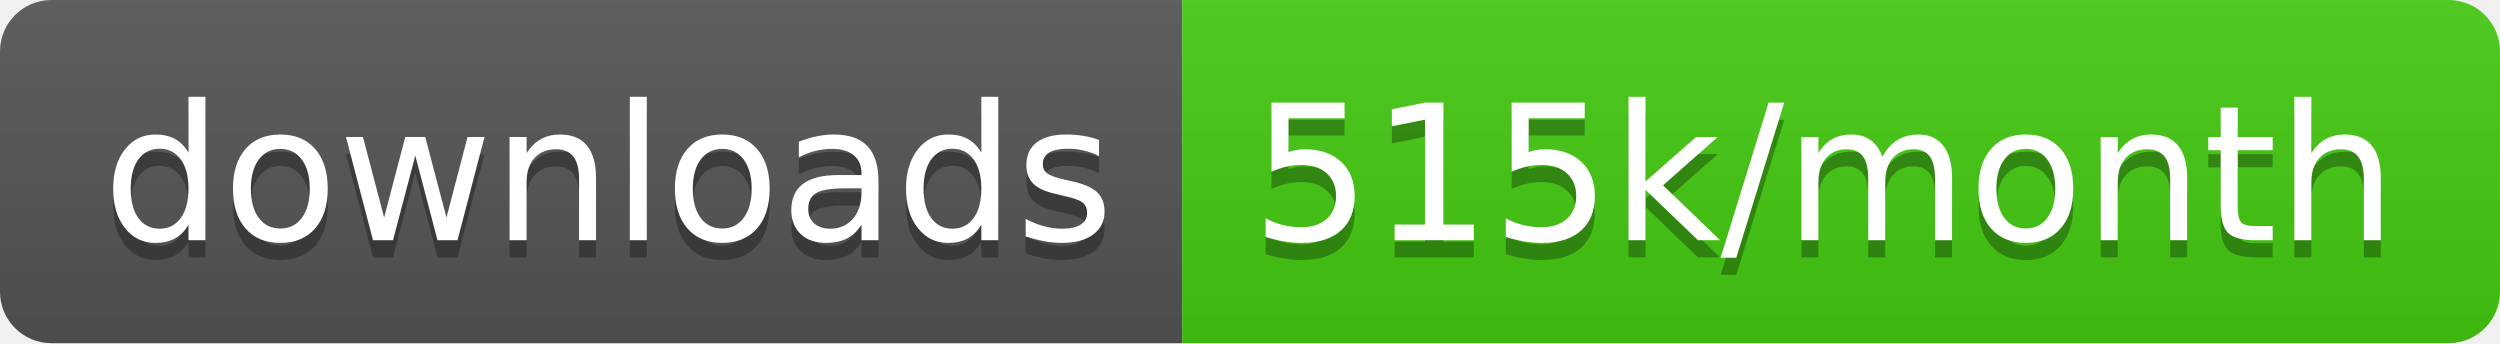
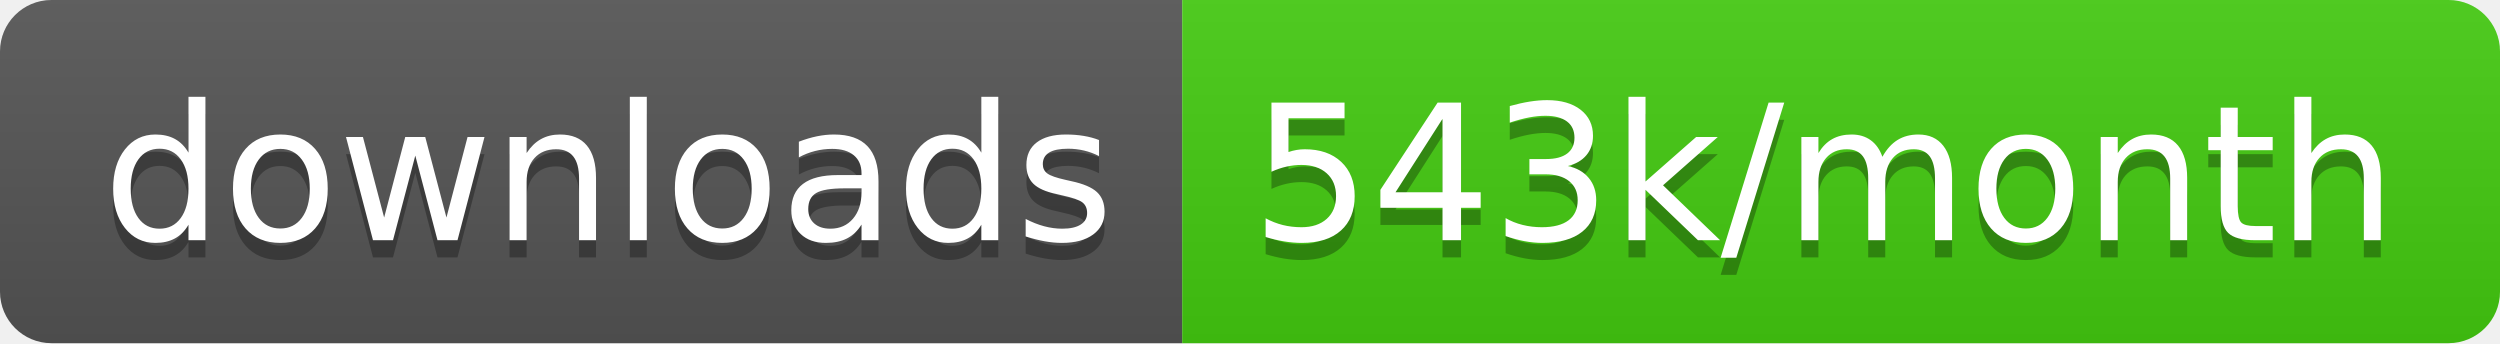
<svg xmlns="http://www.w3.org/2000/svg" width="145.7" height="20">
  <linearGradient id="smooth" x2="0" y2="100%">
    <stop offset="0" stop-color="#bbb" stop-opacity=".1" />
    <stop offset="1" stop-opacity=".1" />
  </linearGradient>
  <clipPath id="round">
    <rect width="145.7" height="20" rx="3" fill="#fff" />
  </clipPath>
  <g clip-path="url(#round)">
    <rect width="68.9" height="20" fill="#555" />
    <rect x="68.9" width="76.8" height="20" fill="#4c1" />
    <rect width="145.7" height="20" fill="url(#smooth)" />
  </g>
  <g fill="#fff" text-anchor="middle" font-family="DejaVu Sans,Verdana,Geneva,sans-serif" font-size="110">
    <text x="354.5" y="150" fill="#010101" fill-opacity=".3" transform="scale(0.1)" textLength="589.0" lengthAdjust="spacing">downloads</text>
    <text x="354.5" y="140" transform="scale(0.1)" textLength="589.0" lengthAdjust="spacing">downloads</text>
-     <text x="1063.0" y="150" fill="#010101" fill-opacity=".3" transform="scale(0.1)" textLength="668.0" lengthAdjust="spacing">515k/month</text>
-     <text x="1063.0" y="140" transform="scale(0.1)" textLength="668.0" lengthAdjust="spacing">515k/month</text>
+     <text x="1063.0" y="150" fill="#010101" fill-opacity=".3" transform="scale(0.1)" textLength="668.0" lengthAdjust="spacing">543k/month</text>
+     <text x="1063.0" y="140" transform="scale(0.1)" textLength="668.0" lengthAdjust="spacing">543k/month</text>
  </g>
</svg>
